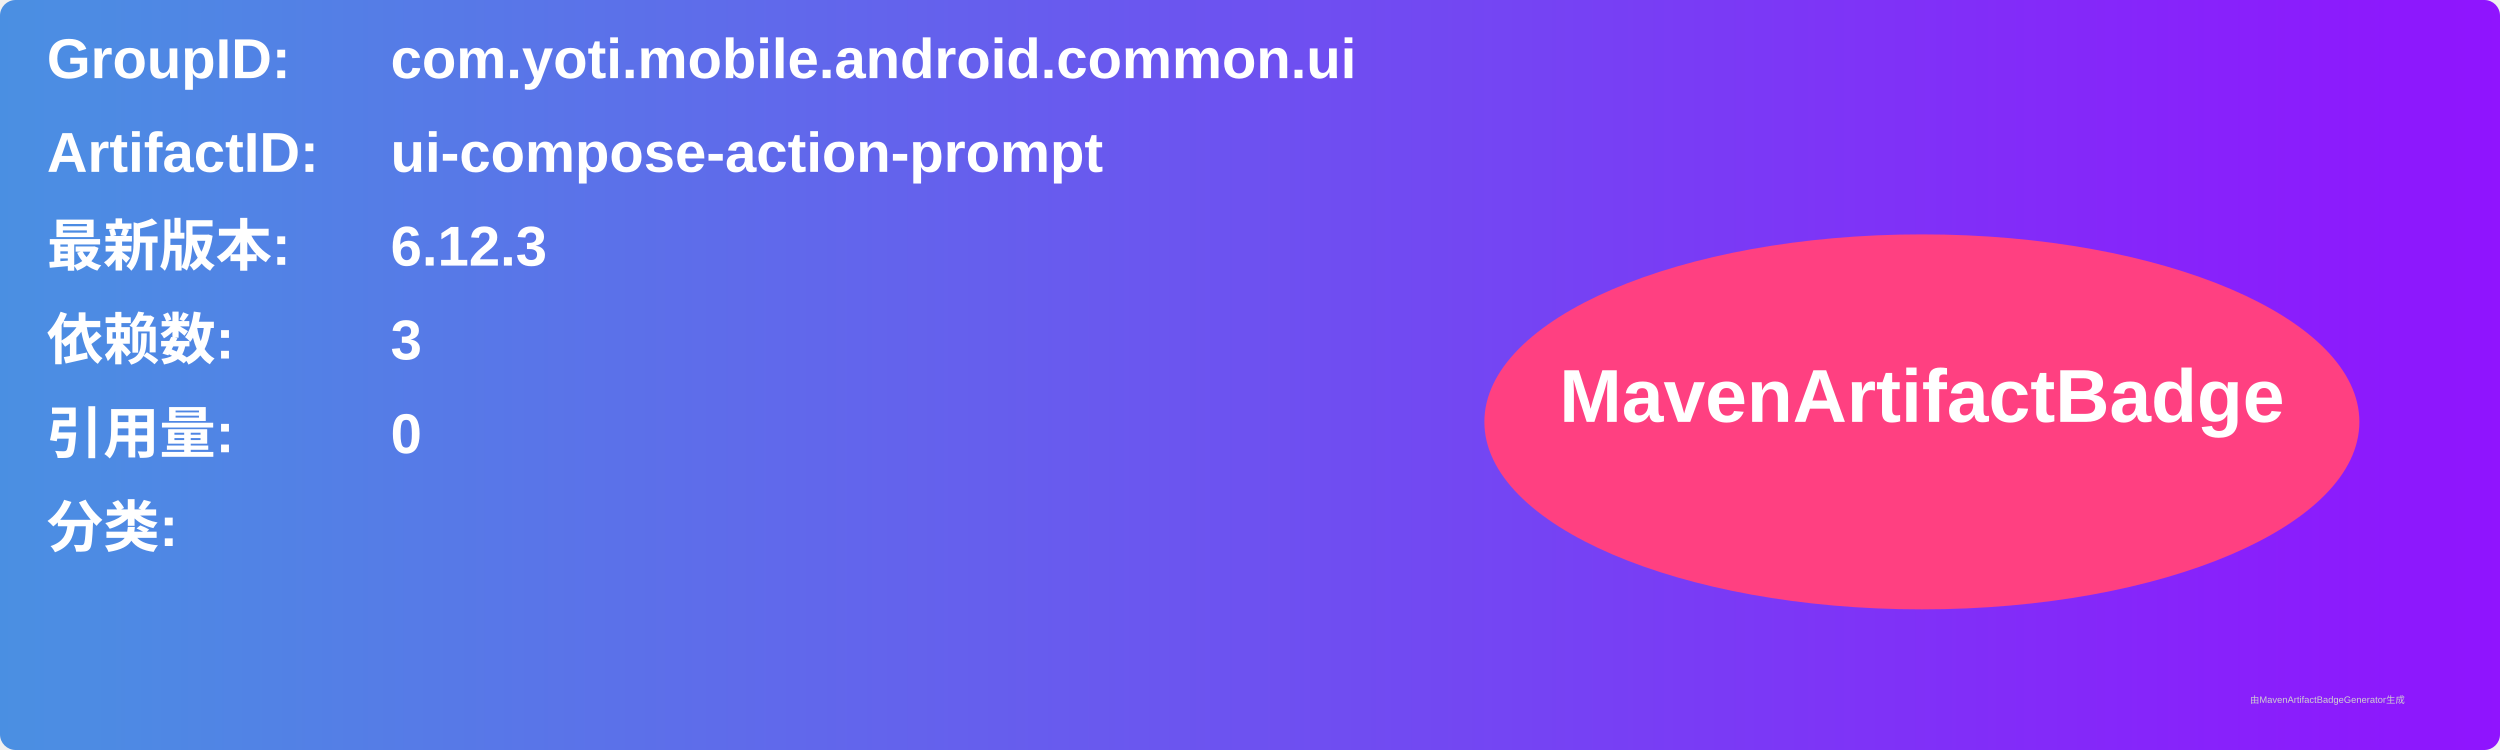
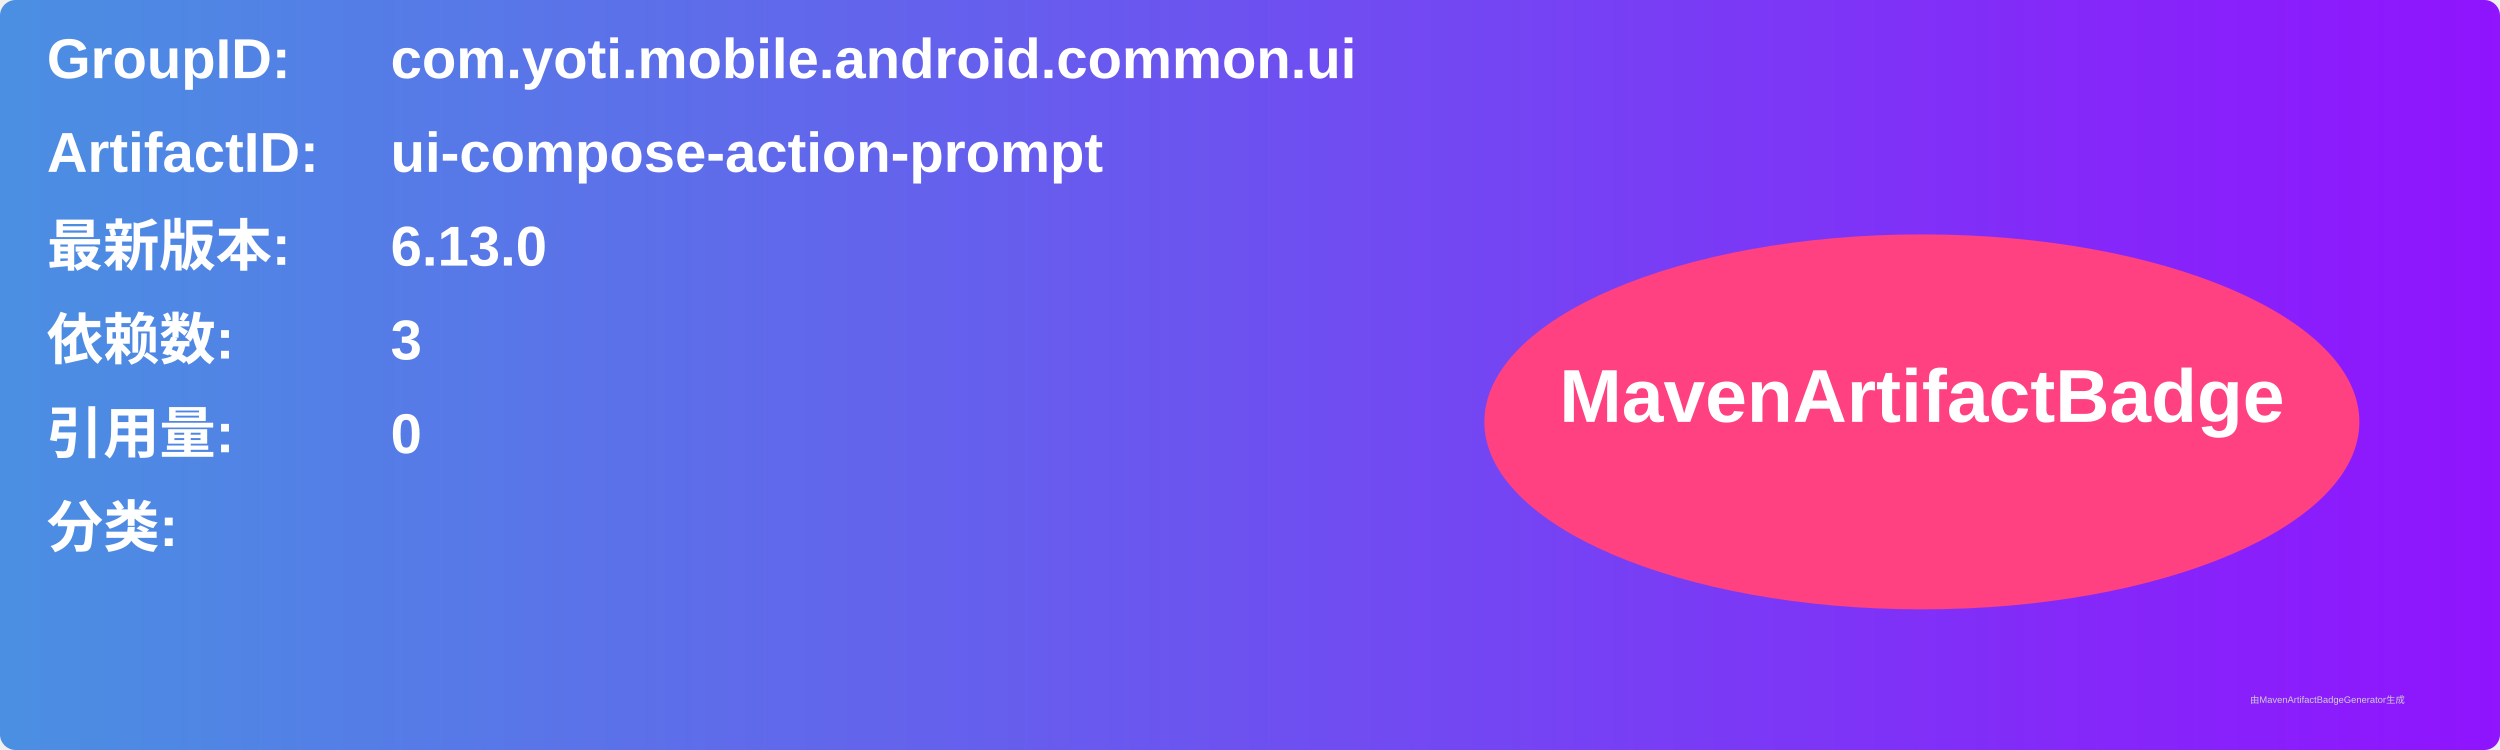
<svg xmlns="http://www.w3.org/2000/svg" width="800" height="240" viewBox="0 0 800 240">
  <linearGradient id="grad" x1="0%" y1="0%" x2="100%" y2="0%">
    <stop offset="0%" stop-color="#4a90e2" />
    <stop offset="100%" stop-color="#9013fe" />
  </linearGradient>
  <rect width="100%" height="100%" rx="5" ry="5" fill="url(#grad)" />
  <g transform="translate(15, 15)">
    <text x="0" y="10" font-family="Arial" font-size="18" fill="white" font-weight="bold" width="260">GroupID:</text>
    <text x="110" y="10" font-family="Arial" font-size="18" fill="white" font-weight="bold" width="460">com.yoti.mobile.android.common.ui</text>
    <text x="0" y="40" font-family="Arial" font-size="18" fill="white" font-weight="bold" width="260">ArtifactID:</text>
    <text x="110" y="40" font-family="Arial" font-size="18" fill="white" font-weight="bold" width="460">ui-compose-action-prompt</text>
    <text x="0" y="70" font-family="Arial" font-size="18" fill="white" font-weight="bold">最新版本:</text>
    <text x="110" y="70" font-family="Arial" font-size="18" fill="white" font-weight="bold">
-       <tspan font-weight="bold">6.12.3</tspan>
+       <tspan font-weight="bold">6.13.0</tspan>
    </text>
    <text x="0" y="100" font-family="Arial" font-size="18" fill="white" font-weight="bold">依赖数: </text>
    <text x="110" y="100" font-family="Arial" font-size="18" fill="white">
      <tspan font-weight="bold">3</tspan>
    </text>
    <text x="0" y="130" font-family="Arial" font-size="18" fill="white" font-weight="bold">引用量: </text>
    <text x="110" y="130" font-family="Arial" font-size="18" fill="white">
      <tspan font-weight="bold">0</tspan>
    </text>
    <text x="0" y="160" font-family="Arial" font-size="18" fill="white" font-weight="bold">分类:</text>
    <text x="10" y="190" font-family="Arial" font-size="10" fill="white">
      <tspan font-weight="bold" />
    </text>
    <ellipse cx="600" cy="120" rx="140" ry="60" fill="#ff4081" />
    <text x="600" y="120" text-anchor="middle" font-family="Arial" font-size="24" fill="white" font-weight="bold">MavenArtifactBadge</text>
  </g>
  <text x="720" y="225" font-family="Arial" font-size="3" fill="#d0d0d0">由MavenArtifactBadgeGenerator生成</text>
</svg>
